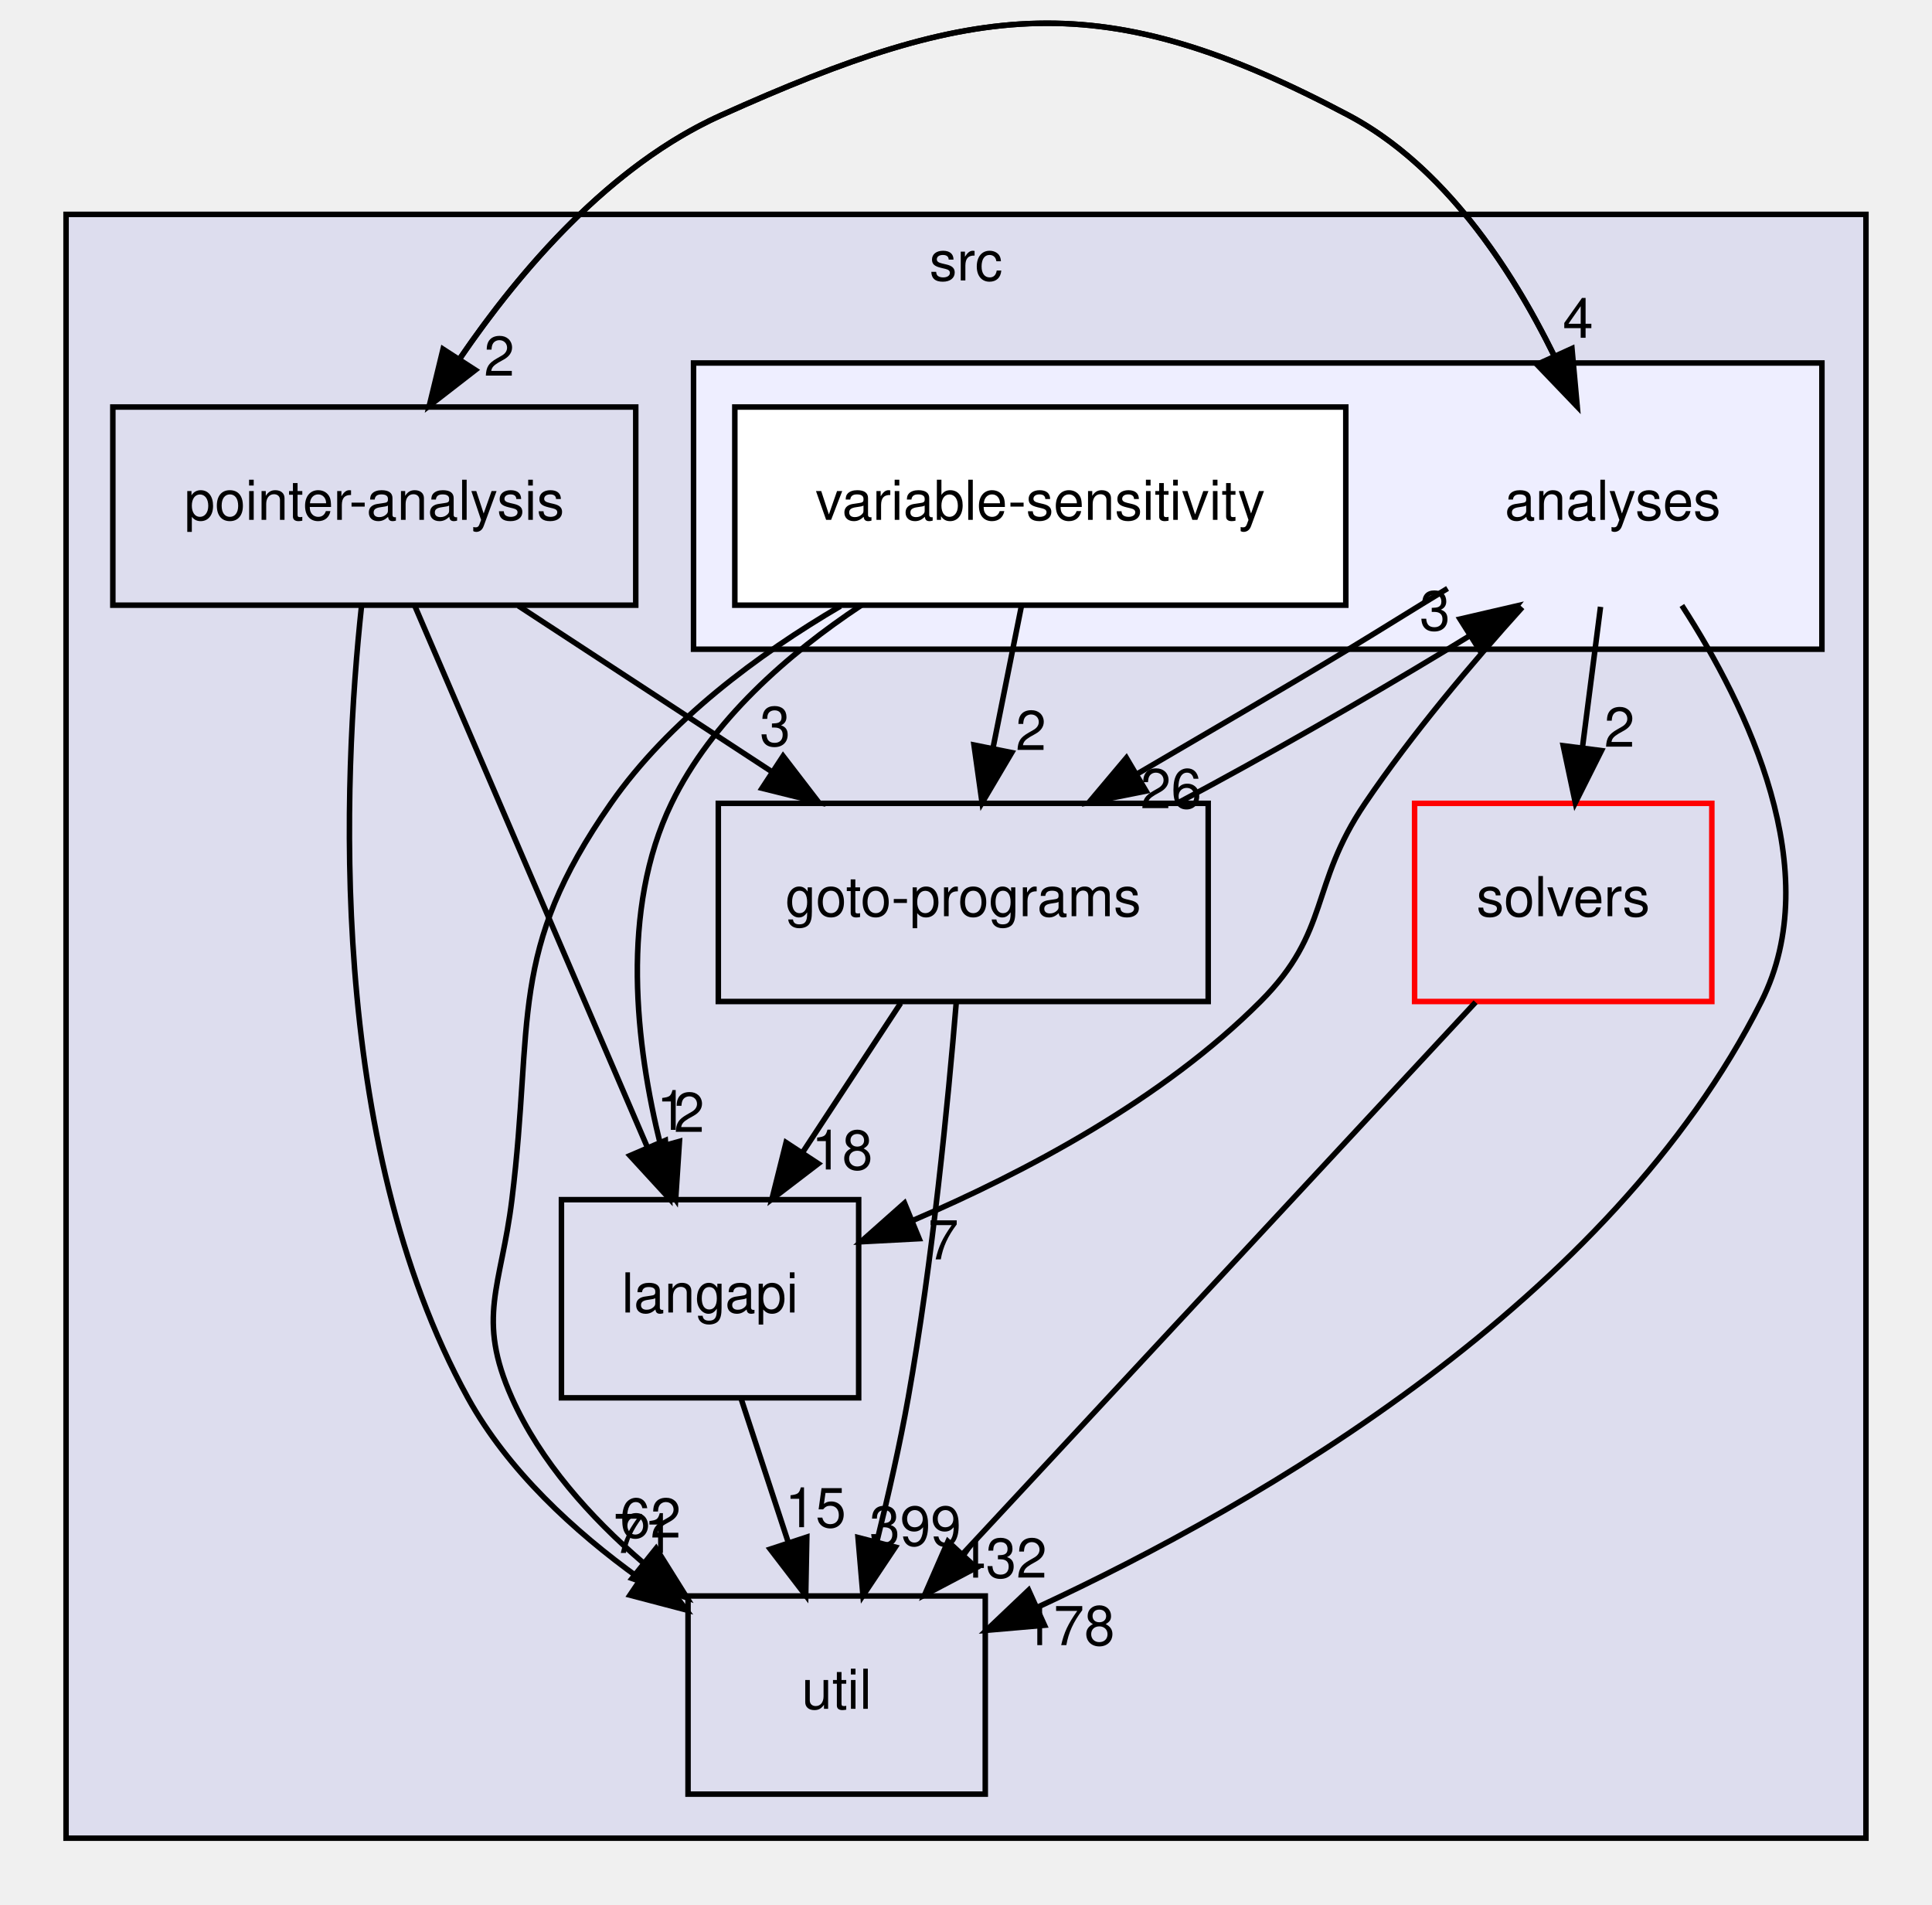
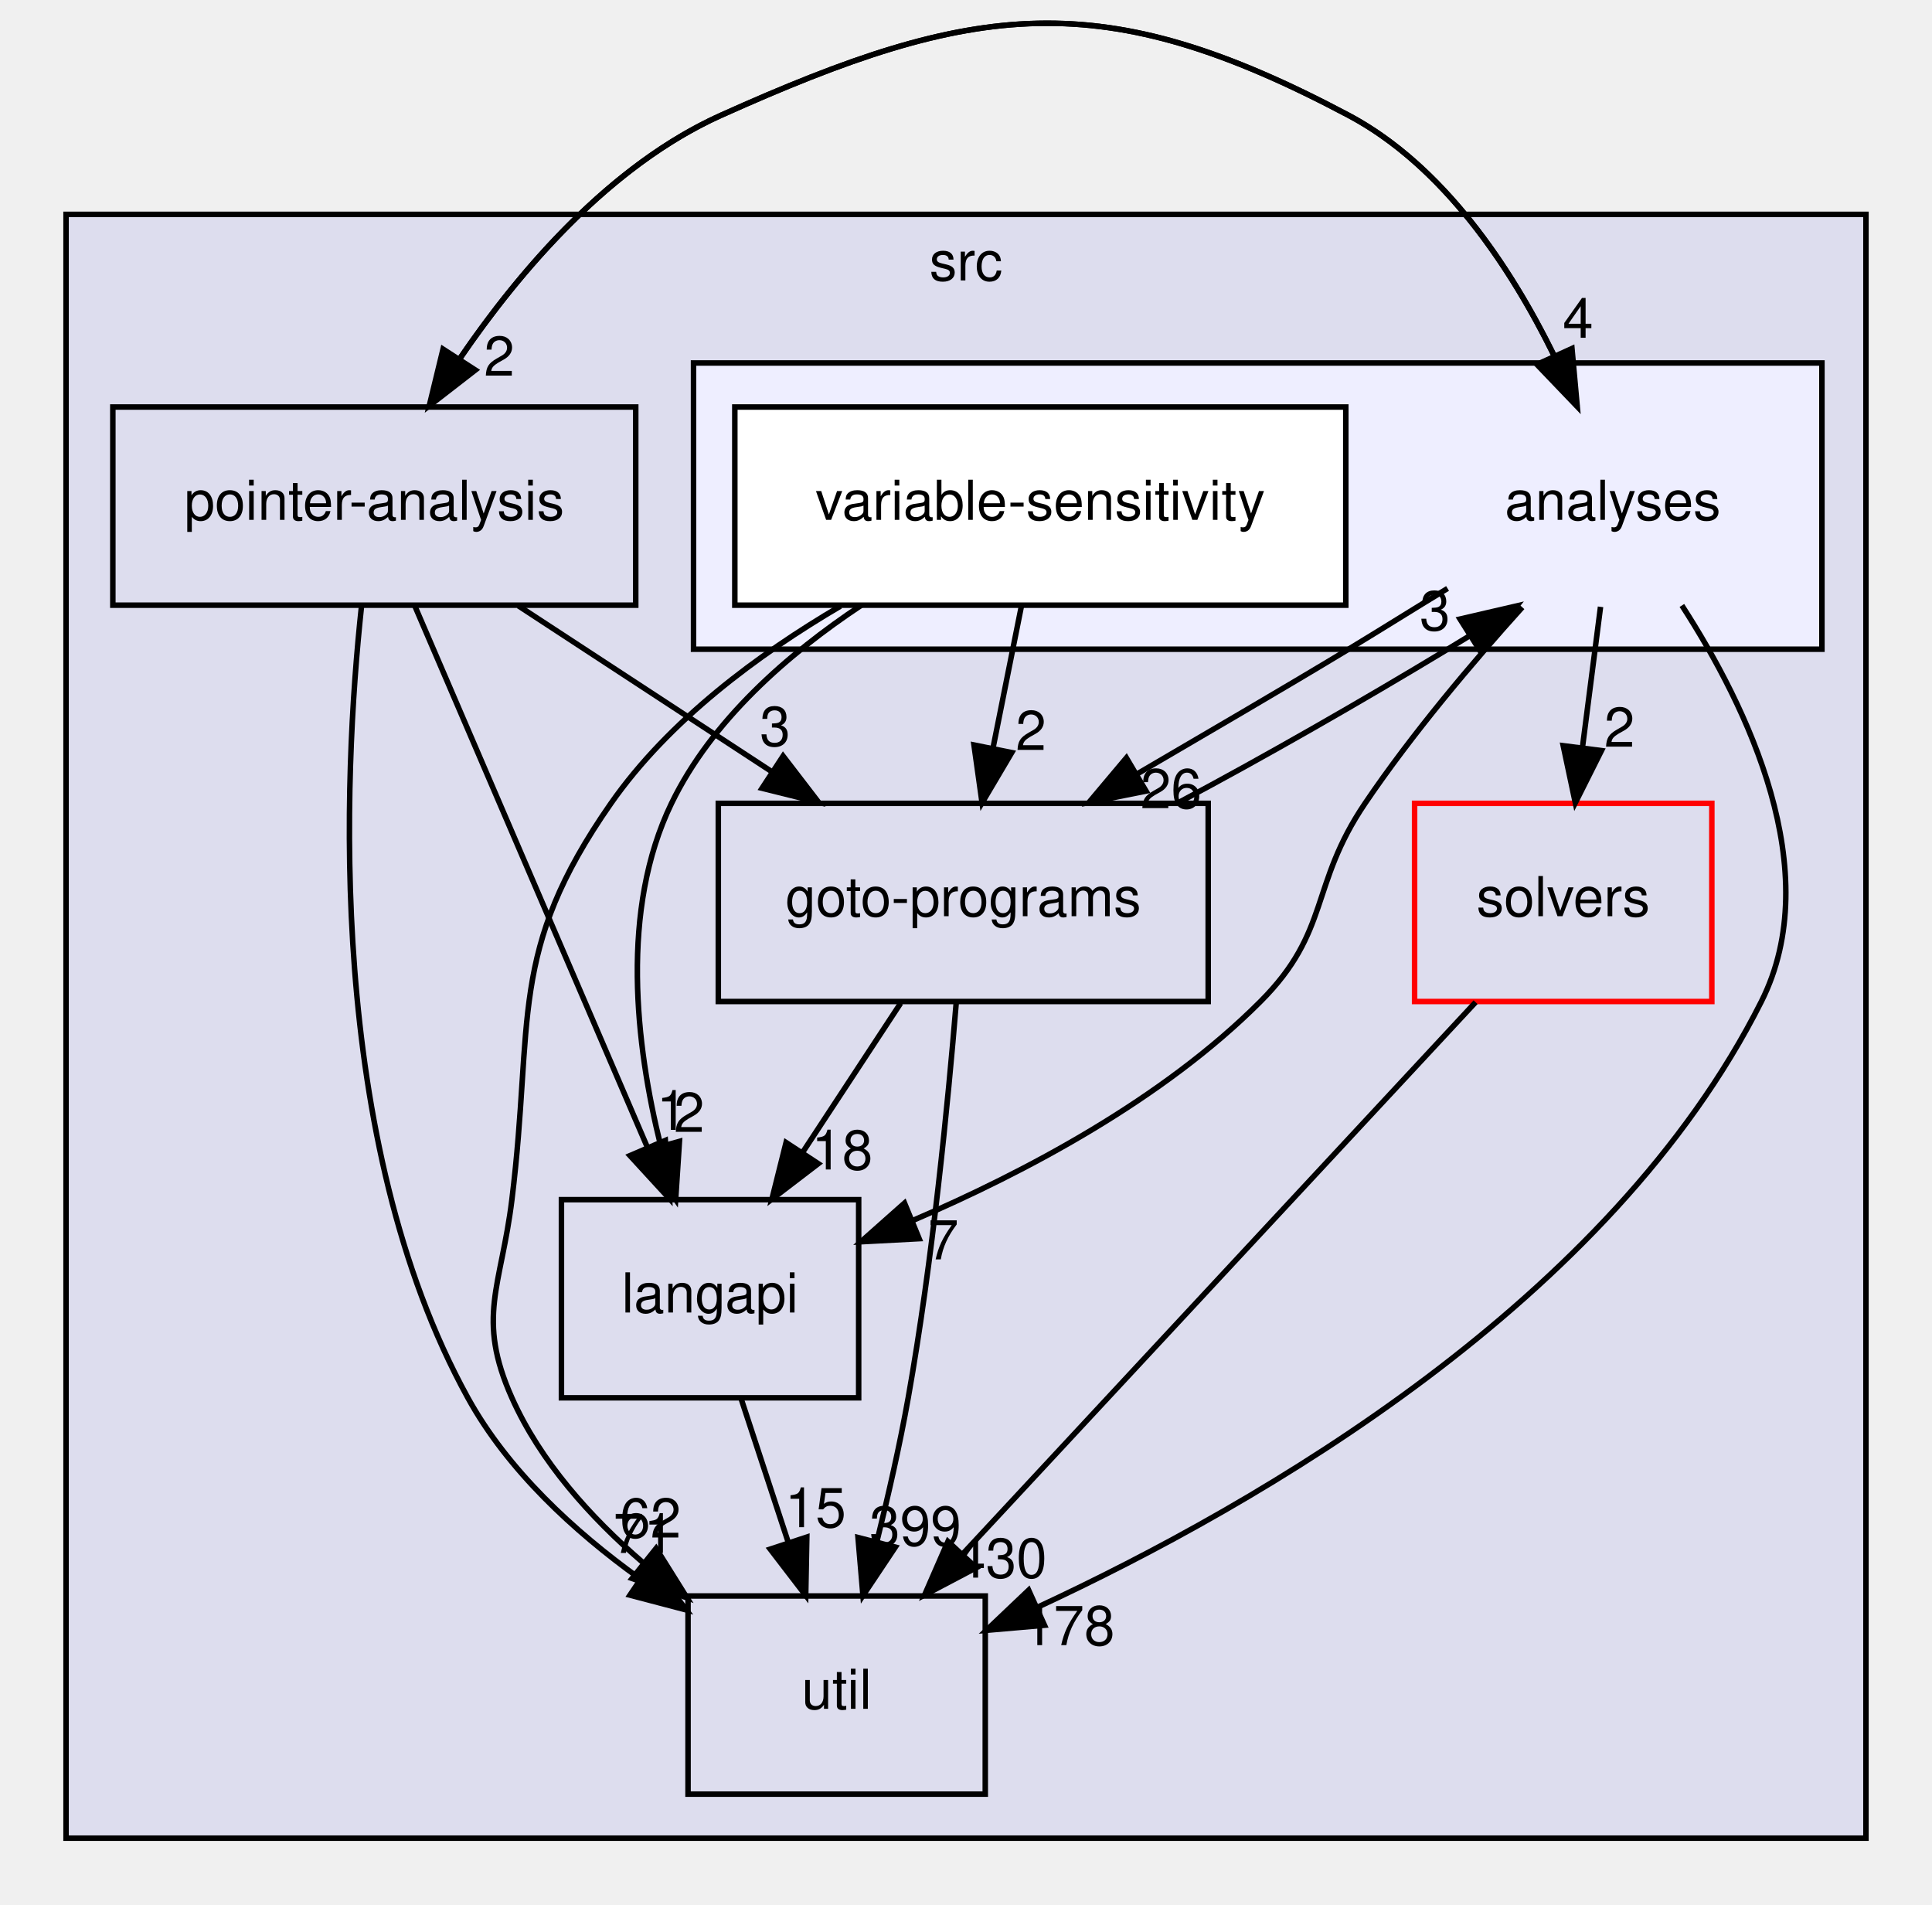
<svg xmlns="http://www.w3.org/2000/svg" xmlns:xlink="http://www.w3.org/1999/xlink" width="351pt" height="346pt" viewBox="0.00 0.00 351.00 345.89">
  <g id="graph0" class="graph" transform="scale(1 1) rotate(0) translate(4 341.89)">
    <g id="clust1" class="cluster">
      <g id="a_clust1">
        <a xlink:href="dir_68267d1309a1af8e8297ef4c3efbcdba.html" target="_top" xlink:title="src">
          <polygon fill="#ddddee" stroke="black" points="8,-8 8,-303 335,-303 335,-8 8,-8" />
          <text text-anchor="middle" x="171.5" y="-291" font-family="Helvetica,sans-Serif" font-size="10.00">src</text>
        </a>
      </g>
    </g>
    <g id="clust2" class="cluster">
      <g id="a_clust2">
        <a xlink:href="dir_ba7b98ca4ba342c6303fef7df3e3d6c7.html" target="_top">
          <polygon fill="#eeeeff" stroke="black" points="122,-224 122,-276 327,-276 327,-224 122,-224" />
        </a>
      </g>
    </g>
    <g id="node1" class="node">
      <g id="a_node1">
        <a xlink:href="dir_0ae8a7d84de7430323d0a8da6a53a1ca.html" target="_top" xlink:title="pointer-analysis">
          <polygon fill="none" stroke="black" points="111.5,-268 16.5,-268 16.5,-232 111.5,-232 111.5,-268" />
          <text text-anchor="middle" x="64" y="-247.5" font-family="Helvetica,sans-Serif" font-size="10.00">pointer-analysis</text>
        </a>
      </g>
    </g>
    <g id="node3" class="node">
      <g id="a_node3">
        <a xlink:href="dir_245199dd16b1f3757d78c9dc7747589d.html" target="_top" xlink:title="langapi">
          <polygon fill="none" stroke="black" points="152,-124 98,-124 98,-88 152,-88 152,-124" />
          <text text-anchor="middle" x="125" y="-103.5" font-family="Helvetica,sans-Serif" font-size="10.00">langapi</text>
        </a>
      </g>
    </g>
    <g id="edge9" class="edge">
      <path fill="none" stroke="black" d="M71.36,-231.87C81.85,-207.46 101.19,-162.43 113.56,-133.64" />
      <polygon fill="black" stroke="black" points="116.88,-134.76 117.62,-124.19 110.45,-132 116.88,-134.76" />
      <g id="a_edge9-headlabel">
        <a xlink:href="dir_000034_000030.html" target="_top" xlink:title="1">
          <text text-anchor="middle" x="118.07" y="-136.68" font-family="Helvetica,sans-Serif" font-size="10.00">1</text>
        </a>
      </g>
    </g>
    <g id="node4" class="node">
      <g id="a_node4">
        <a xlink:href="dir_807c5b2c83e0c14a10083f60cf67ca05.html" target="_top" xlink:title="goto-programs">
          <polygon fill="none" stroke="black" points="215.5,-196 126.5,-196 126.5,-160 215.5,-160 215.5,-196" />
          <text text-anchor="middle" x="171" y="-175.5" font-family="Helvetica,sans-Serif" font-size="10.00">goto-programs</text>
        </a>
      </g>
    </g>
    <g id="edge10" class="edge">
      <path fill="none" stroke="black" d="M90.18,-231.88C104.04,-222.81 121.24,-211.55 136.21,-201.76" />
      <polygon fill="black" stroke="black" points="138.27,-204.59 144.72,-196.19 134.44,-198.74 138.27,-204.59" />
      <g id="a_edge10-headlabel">
        <a xlink:href="dir_000034_000025.html" target="_top" xlink:title="3">
          <text text-anchor="middle" x="136.82" y="-206.44" font-family="Helvetica,sans-Serif" font-size="10.00">3</text>
        </a>
      </g>
    </g>
    <g id="node5" class="node">
      <g id="a_node5">
        <a xlink:href="dir_b7878ad5ecbf2506f4125b9d34c97e45.html" target="_top" xlink:title="util">
          <polygon fill="none" stroke="black" points="175,-52 121,-52 121,-16 175,-16 175,-52" />
          <text text-anchor="middle" x="148" y="-31.5" font-family="Helvetica,sans-Serif" font-size="10.00">util</text>
        </a>
      </g>
    </g>
    <g id="edge11" class="edge">
      <path fill="none" stroke="black" d="M61.67,-231.74C58.35,-200.81 55.24,-134.78 81,-88 88.25,-74.83 100.27,-63.78 112.14,-55.23" />
      <polygon fill="black" stroke="black" points="114.36,-57.96 120.69,-49.46 110.44,-52.15 114.36,-57.96" />
      <g id="a_edge11-headlabel">
        <a xlink:href="dir_000034_000036.html" target="_top" xlink:title="71">
          <text text-anchor="middle" x="112.97" y="-59.82" font-family="Helvetica,sans-Serif" font-size="10.00">71</text>
        </a>
      </g>
    </g>
    <g id="node6" class="node">
      <text text-anchor="middle" x="289" y="-247.5" font-family="Helvetica,sans-Serif" font-size="10.00">analyses</text>
    </g>
    <g id="edge12" class="edge">
      <path fill="none" stroke="black" d="M73.99,-268.23C84.59,-285.47 103.1,-310.26 127,-321 173.21,-341.78 196.25,-344.76 241,-321 258.3,-311.81 270.51,-293.29 278.28,-277.47" />
      <polygon fill="black" stroke="black" points="281.59,-278.63 282.55,-268.08 275.22,-275.73 281.59,-278.63" />
      <g id="a_edge12-headlabel">
        <a xlink:href="dir_000034_000011.html" target="_top" xlink:title="4">
          <text text-anchor="middle" x="282.69" y="-280.58" font-family="Helvetica,sans-Serif" font-size="10.00">4</text>
        </a>
      </g>
    </g>
    <g id="node2" class="node">
      <g id="a_node2">
        <a xlink:href="dir_19373f467389307dc54ab8a6e9e19559.html" target="_top" xlink:title="solvers">
          <polygon fill="none" stroke="red" points="307,-196 253,-196 253,-160 307,-160 307,-196" />
          <text text-anchor="middle" x="280" y="-175.5" font-family="Helvetica,sans-Serif" font-size="10.00">solvers</text>
        </a>
      </g>
    </g>
    <g id="edge1" class="edge">
      <path fill="none" stroke="black" d="M264.08,-159.87C240.89,-134.92 197.69,-88.45 171.03,-59.77" />
      <polygon fill="black" stroke="black" points="173.35,-57.13 163.98,-52.19 168.22,-61.9 173.35,-57.13" />
      <g id="a_edge1-headlabel">
-         <a xlink:href="dir_000035_000036.html" target="_top" xlink:title="432">
-           <text text-anchor="middle" x="177.88" y="-55.33" font-family="Helvetica,sans-Serif" font-size="10.00">432</text>
+         <a xlink:href="dir_000035_000036.html" target="_top" xlink:title="430">
+           <text text-anchor="middle" x="177.88" y="-55.33" font-family="Helvetica,sans-Serif" font-size="10.00">430</text>
        </a>
      </g>
    </g>
    <g id="edge8" class="edge">
      <path fill="none" stroke="black" d="M130.69,-87.7C133.25,-79.9 136.33,-70.51 139.18,-61.83" />
      <polygon fill="black" stroke="black" points="142.58,-62.7 142.38,-52.1 135.93,-60.51 142.58,-62.7" />
      <g id="a_edge8-headlabel">
        <a xlink:href="dir_000030_000036.html" target="_top" xlink:title="15">
          <text text-anchor="middle" x="144.16" y="-64.5" font-family="Helvetica,sans-Serif" font-size="10.00">15</text>
        </a>
      </g>
    </g>
    <g id="edge2" class="edge">
      <path fill="none" stroke="black" d="M159.63,-159.7C154.28,-151.56 147.8,-141.69 141.89,-132.7" />
      <polygon fill="black" stroke="black" points="144.66,-130.54 136.24,-124.1 138.81,-134.38 144.66,-130.54" />
      <g id="a_edge2-headlabel">
        <a xlink:href="dir_000025_000030.html" target="_top" xlink:title="18">
          <text text-anchor="middle" x="149" y="-129.48" font-family="Helvetica,sans-Serif" font-size="10.00">18</text>
        </a>
      </g>
    </g>
    <g id="edge3" class="edge">
      <path fill="none" stroke="black" d="M169.73,-159.84C168.25,-141.85 165.42,-112.8 161,-88 159.48,-79.47 157.39,-70.28 155.33,-61.98" />
      <polygon fill="black" stroke="black" points="158.66,-60.88 152.78,-52.07 151.88,-62.62 158.66,-60.88" />
      <g id="a_edge3-headlabel">
        <a xlink:href="dir_000025_000036.html" target="_top" xlink:title="399">
          <text text-anchor="middle" x="162.3" y="-61.15" font-family="Helvetica,sans-Serif" font-size="10.00">399</text>
        </a>
      </g>
    </g>
    <g id="edge4" class="edge">
      <path fill="none" stroke="black" d="M210.14,-196.15C225.64,-204.4 243.33,-214.52 259,-224 260.29,-224.78 261.6,-225.58 262.92,-226.39" />
      <polygon fill="black" stroke="black" points="261.25,-229.48 271.57,-231.87 264.99,-223.56 261.25,-229.48" />
      <g id="a_edge4-headlabel">
        <a xlink:href="dir_000025_000011.html" target="_top" xlink:title="3">
          <text text-anchor="middle" x="256.69" y="-227.45" font-family="Helvetica,sans-Serif" font-size="10.00">3</text>
        </a>
      </g>
    </g>
    <g id="edge13" class="edge">
      <path fill="none" stroke="black" d="M282.55,-268.08C275.35,-285.2 261.89,-309.9 241,-321 196.25,-344.76 173.21,-341.78 127,-321 106.84,-311.93 90.5,-292.87 79.53,-276.78" />
      <polygon fill="black" stroke="black" points="82.36,-274.72 73.99,-268.23 76.49,-278.52 82.36,-274.72" />
      <g id="a_edge13-headlabel">
        <a xlink:href="dir_000011_000034.html" target="_top" xlink:title="2">
          <text text-anchor="middle" x="86.7" y="-273.69" font-family="Helvetica,sans-Serif" font-size="10.00">2</text>
        </a>
      </g>
    </g>
    <g id="edge14" class="edge">
      <path fill="none" stroke="black" d="M286.78,-231.7C285.78,-223.98 284.59,-214.71 283.49,-206.11" />
      <polygon fill="black" stroke="black" points="286.95,-205.58 282.2,-196.1 280,-206.47 286.95,-205.58" />
      <g id="a_edge14-headlabel">
        <a xlink:href="dir_000011_000035.html" target="_top" xlink:title="2">
          <text text-anchor="middle" x="290.22" y="-206.28" font-family="Helvetica,sans-Serif" font-size="10.00">2</text>
        </a>
      </g>
    </g>
    <g id="edge15" class="edge">
      <path fill="none" stroke="black" d="M272.57,-231.62C263.56,-221.63 252.52,-208.6 244,-196 233.86,-181.02 237.78,-172.8 225,-160 207.26,-142.23 182.32,-129 161.79,-120.2" />
      <polygon fill="black" stroke="black" points="162.99,-116.91 152.41,-116.35 160.33,-123.38 162.99,-116.91" />
      <g id="a_edge15-headlabel">
        <a xlink:href="dir_000011_000030.html" target="_top" xlink:title="7">
          <text text-anchor="middle" x="167.39" y="-113.15" font-family="Helvetica,sans-Serif" font-size="10.00">7</text>
        </a>
      </g>
    </g>
    <g id="edge16" class="edge">
      <path fill="none" stroke="black" d="M258.99,-235.04C252.97,-231.39 246.78,-227.5 241,-224 228.51,-216.45 214.75,-208.48 202.67,-201.39" />
      <polygon fill="black" stroke="black" points="204.21,-198.23 193.82,-196.15 200.64,-204.26 204.21,-198.23" />
      <g id="a_edge16-headlabel">
        <a xlink:href="dir_000011_000025.html" target="_top" xlink:title="26">
          <text text-anchor="middle" x="208.75" y="-195.12" font-family="Helvetica,sans-Serif" font-size="10.00">26</text>
        </a>
      </g>
    </g>
    <g id="edge17" class="edge">
      <path fill="none" stroke="black" d="M301.56,-231.95C313.46,-213.53 327.89,-183.66 316,-160 288.65,-105.57 225.13,-68.84 184.5,-49.96" />
      <polygon fill="black" stroke="black" points="185.76,-46.68 175.2,-45.76 182.88,-53.06 185.76,-46.68" />
      <g id="a_edge17-headlabel">
        <a xlink:href="dir_000011_000036.html" target="_top" xlink:title="178">
          <text text-anchor="middle" x="190.2" y="-43.07" font-family="Helvetica,sans-Serif" font-size="10.00">178</text>
        </a>
      </g>
    </g>
    <g id="node7" class="node">
      <g id="a_node7">
        <a xlink:href="dir_e5b48092f0b74ad1f6bdaf2e8a8b10de.html" target="_top" xlink:title="variable-sensitivity">
          <polygon fill="white" stroke="black" points="240.5,-268 129.5,-268 129.5,-232 240.5,-232 240.5,-268" />
          <text text-anchor="middle" x="185" y="-247.5" font-family="Helvetica,sans-Serif" font-size="10.00">variable-sensitivity</text>
        </a>
      </g>
    </g>
    <g id="edge5" class="edge">
      <path fill="none" stroke="black" d="M152.47,-231.98C139.21,-223.18 125.3,-211.09 118,-196 108.64,-176.67 111.47,-152.19 116.03,-133.8" />
      <polygon fill="black" stroke="black" points="119.44,-134.59 118.75,-124.02 112.7,-132.71 119.44,-134.59" />
      <g id="a_edge5-headlabel">
        <a xlink:href="dir_000038_000030.html" target="_top" xlink:title="2">
          <text text-anchor="middle" x="121.21" y="-136.31" font-family="Helvetica,sans-Serif" font-size="10.00">2</text>
        </a>
      </g>
    </g>
    <g id="edge6" class="edge">
      <path fill="none" stroke="black" d="M181.54,-231.7C180,-223.98 178.14,-214.71 176.42,-206.11" />
      <polygon fill="black" stroke="black" points="179.81,-205.22 174.42,-196.1 172.95,-206.6 179.81,-205.22" />
      <g id="a_edge6-headlabel">
        <a xlink:href="dir_000038_000025.html" target="_top" xlink:title="2">
          <text text-anchor="middle" x="183.3" y="-205.69" font-family="Helvetica,sans-Serif" font-size="10.00">2</text>
        </a>
      </g>
    </g>
    <g id="edge7" class="edge">
      <path fill="none" stroke="black" d="M148.69,-231.83C133.74,-223.06 117.5,-211.04 107,-196 88.12,-168.95 93.03,-156.74 89,-124 87.05,-108.12 82.48,-102.61 89,-88 94.17,-76.41 103.27,-66.29 112.79,-58.09" />
      <polygon fill="black" stroke="black" points="115.2,-60.65 120.82,-51.66 110.83,-55.18 115.2,-60.65" />
      <g id="a_edge7-headlabel">
        <a xlink:href="dir_000038_000036.html" target="_top" xlink:title="62">
          <text text-anchor="middle" x="114.17" y="-62.61" font-family="Helvetica,sans-Serif" font-size="10.00">62</text>
        </a>
      </g>
    </g>
  </g>
</svg>
